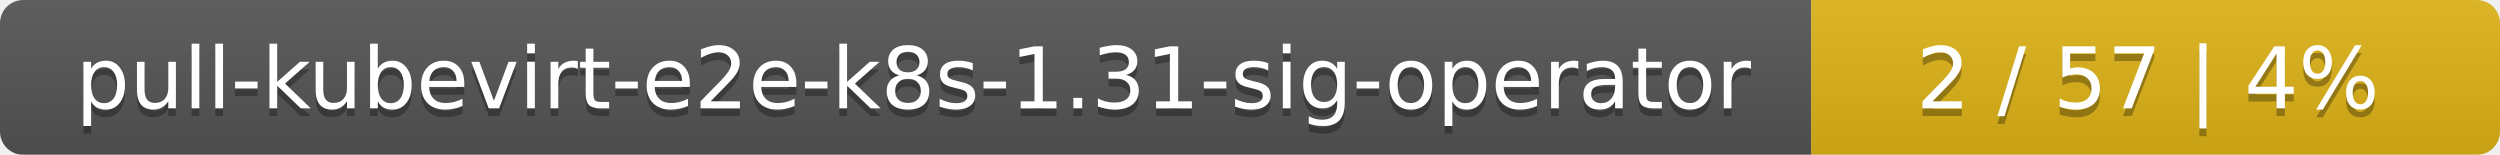
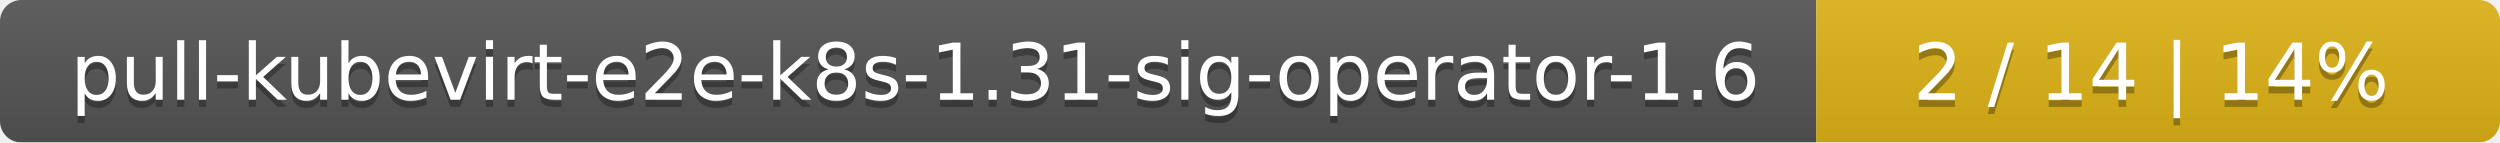
- <svg xmlns="http://www.w3.org/2000/svg" width="323" height="20">
+ <svg xmlns="http://www.w3.org/2000/svg" width="351" height="20">
  <linearGradient id="smooth" x2="0" y2="100%">
    <stop offset="0" stop-color="#bbb" stop-opacity=".1" />
    <stop offset="1" stop-opacity=".1" />
  </linearGradient>
  <mask id="round">
-     <rect width="323" height="20" rx="3" fill="#fff" />
+     <rect width="351" height="20" rx="3" fill="#fff" />
  </mask>
  <g mask="url(#round)">
-     <rect width="234" height="20" fill="#555" />
-     <rect x="234" width="89" height="20" fill="#dfb317" />
-     <rect width="323" height="20" fill="url(#smooth)" />
+     <rect width="255" height="20" fill="#555" />
+     <rect x="255" width="96" height="20" fill="#dfb317" />
+     <rect width="351" height="20" fill="url(#smooth)" />
  </g>
  <g fill="#fff" text-anchor="middle" font-family="DejaVu Sans,Verdana,Geneva,sans-serif" font-size="11">
-     <text x="118" y="15" fill="#010101" fill-opacity=".3">pull-kubevirt-e2e-k8s-1.31-sig-operator</text>
-     <text x="118" y="14">pull-kubevirt-e2e-k8s-1.31-sig-operator</text>
-     <text x="277.5" y="15" fill="#010101" fill-opacity=".3">2 / 57    |    4%</text>
-     <text x="277.5" y="14">2 / 57    |    4%</text>
+     <text x="128.5" y="15" fill="#010101" fill-opacity=".3">pull-kubevirt-e2e-k8s-1.31-sig-operator-1.6</text>
+     <text x="128.5" y="14">pull-kubevirt-e2e-k8s-1.31-sig-operator-1.6</text>
+     <text x="302" y="15" fill="#010101" fill-opacity=".3">2 / 14    |    14%</text>
+     <text x="302" y="14">2 / 14    |    14%</text>
  </g>
</svg>
